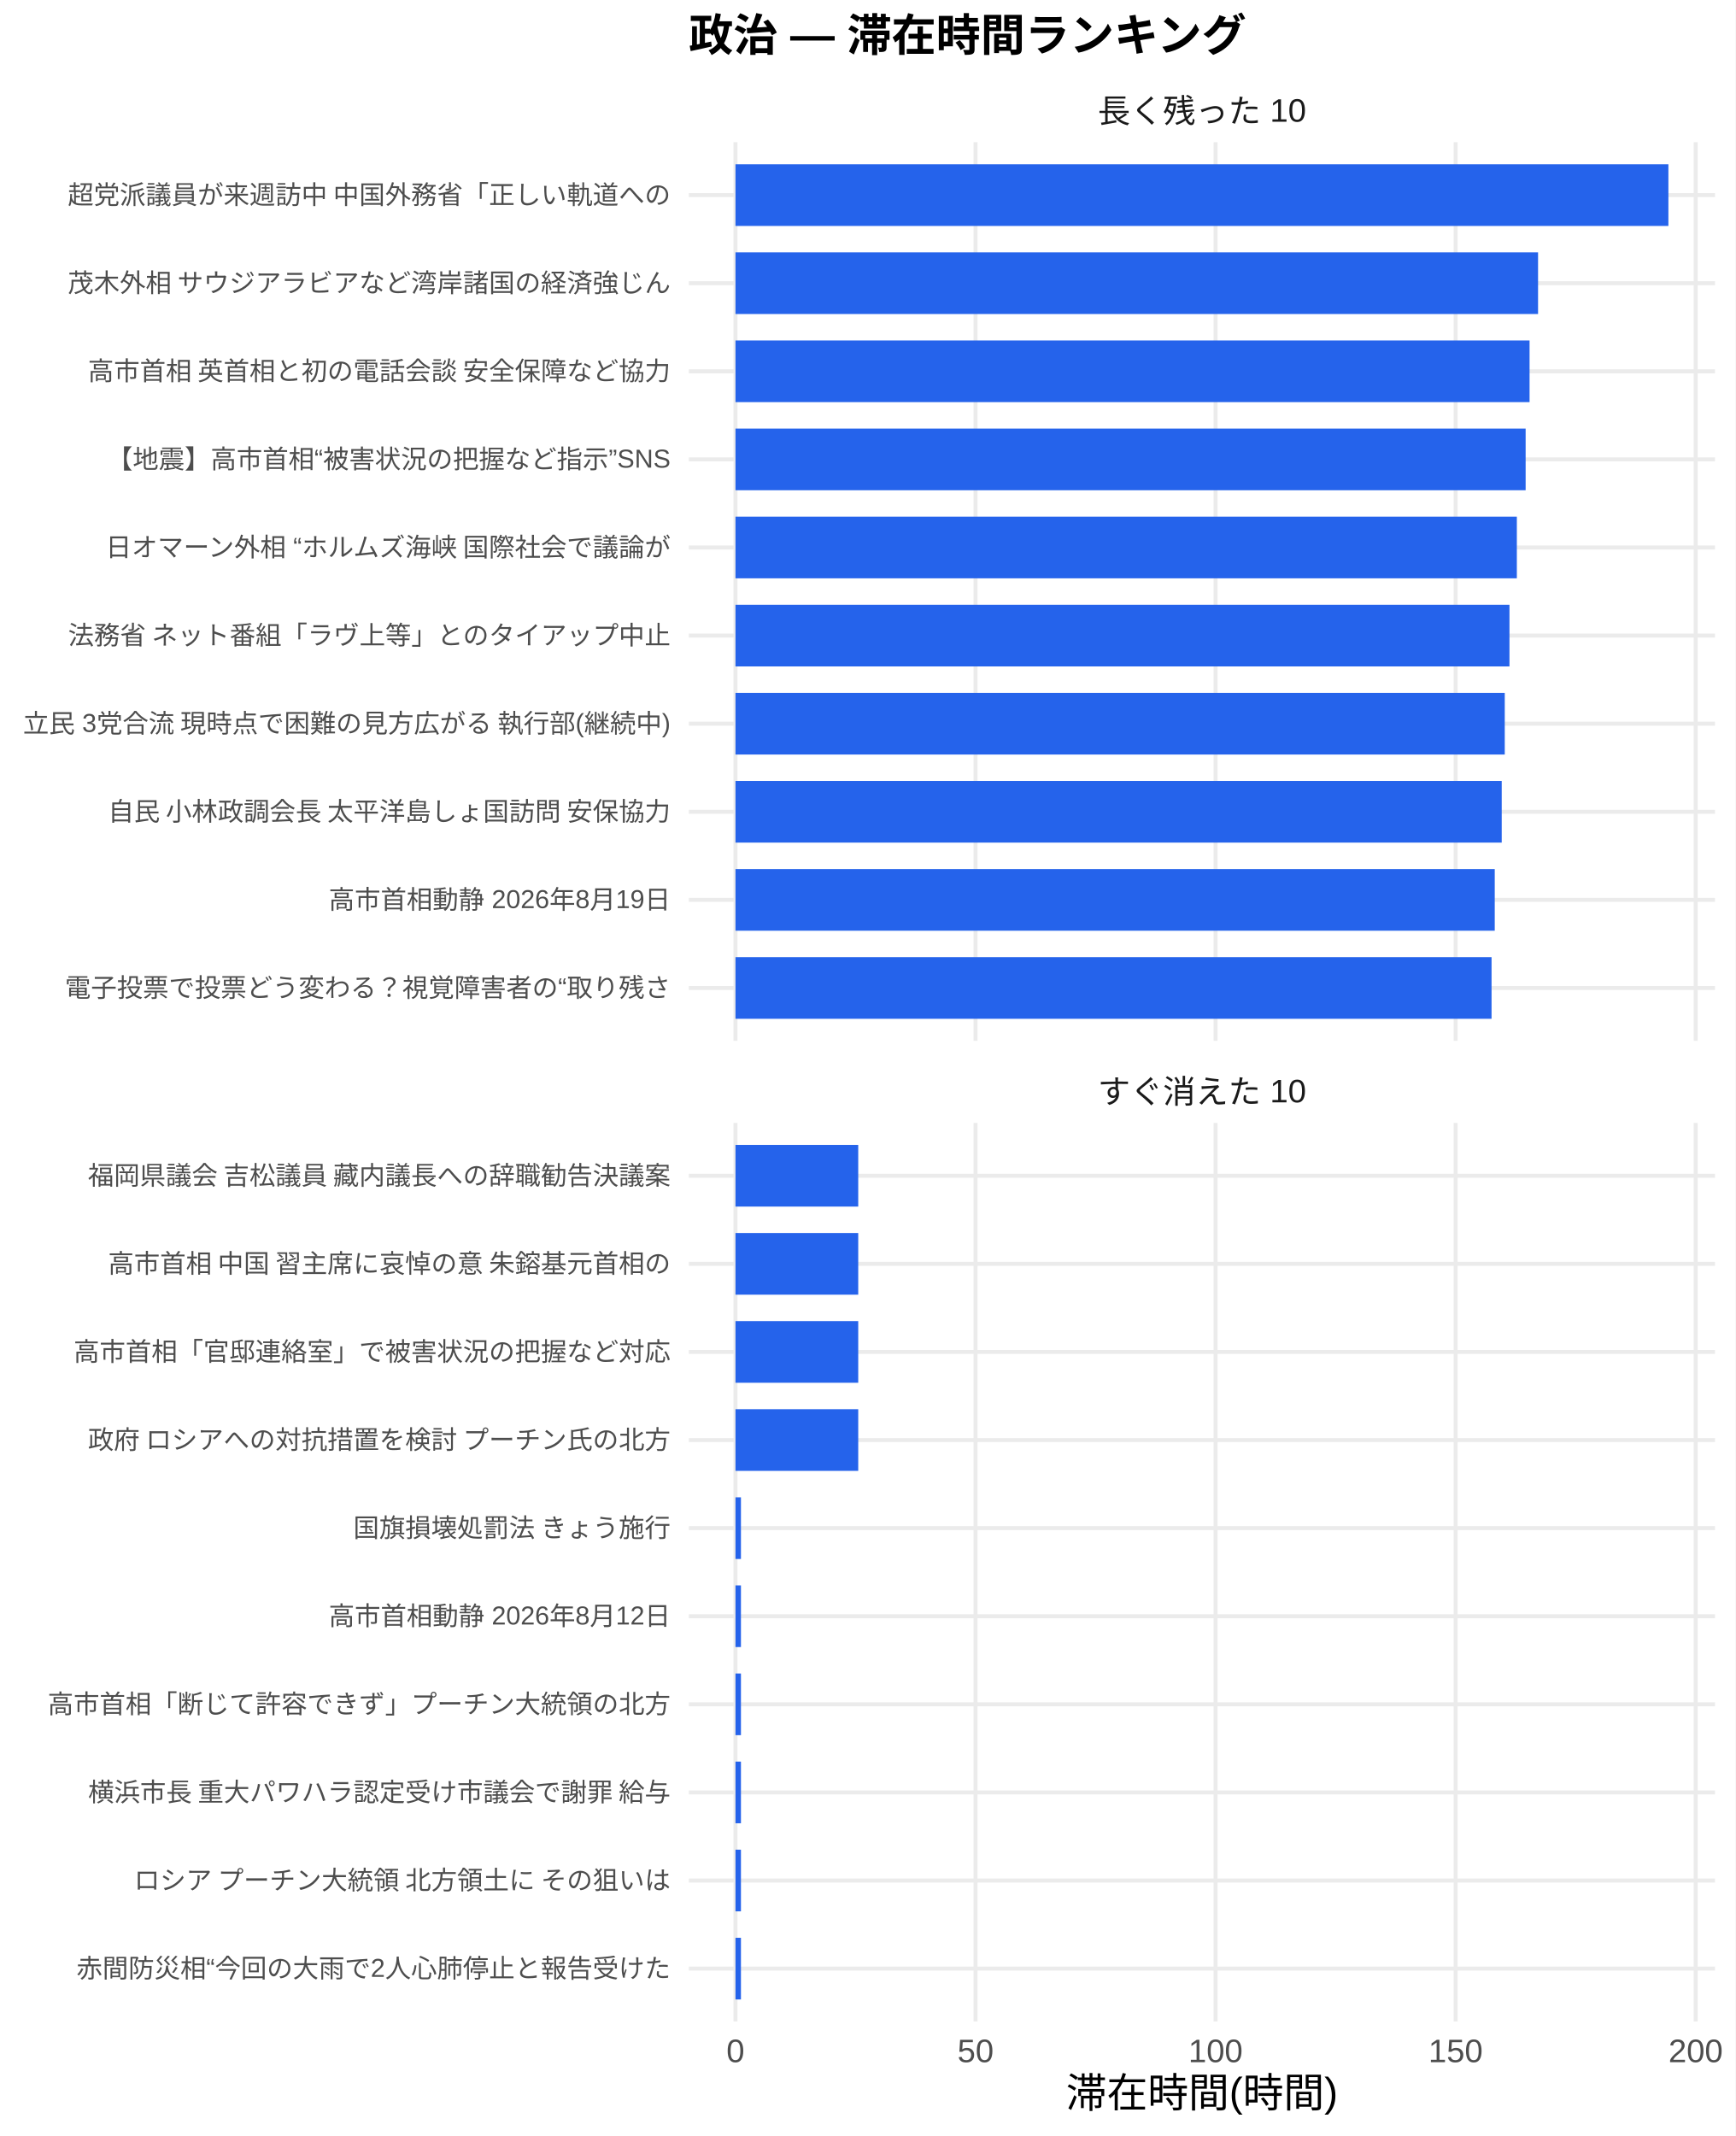
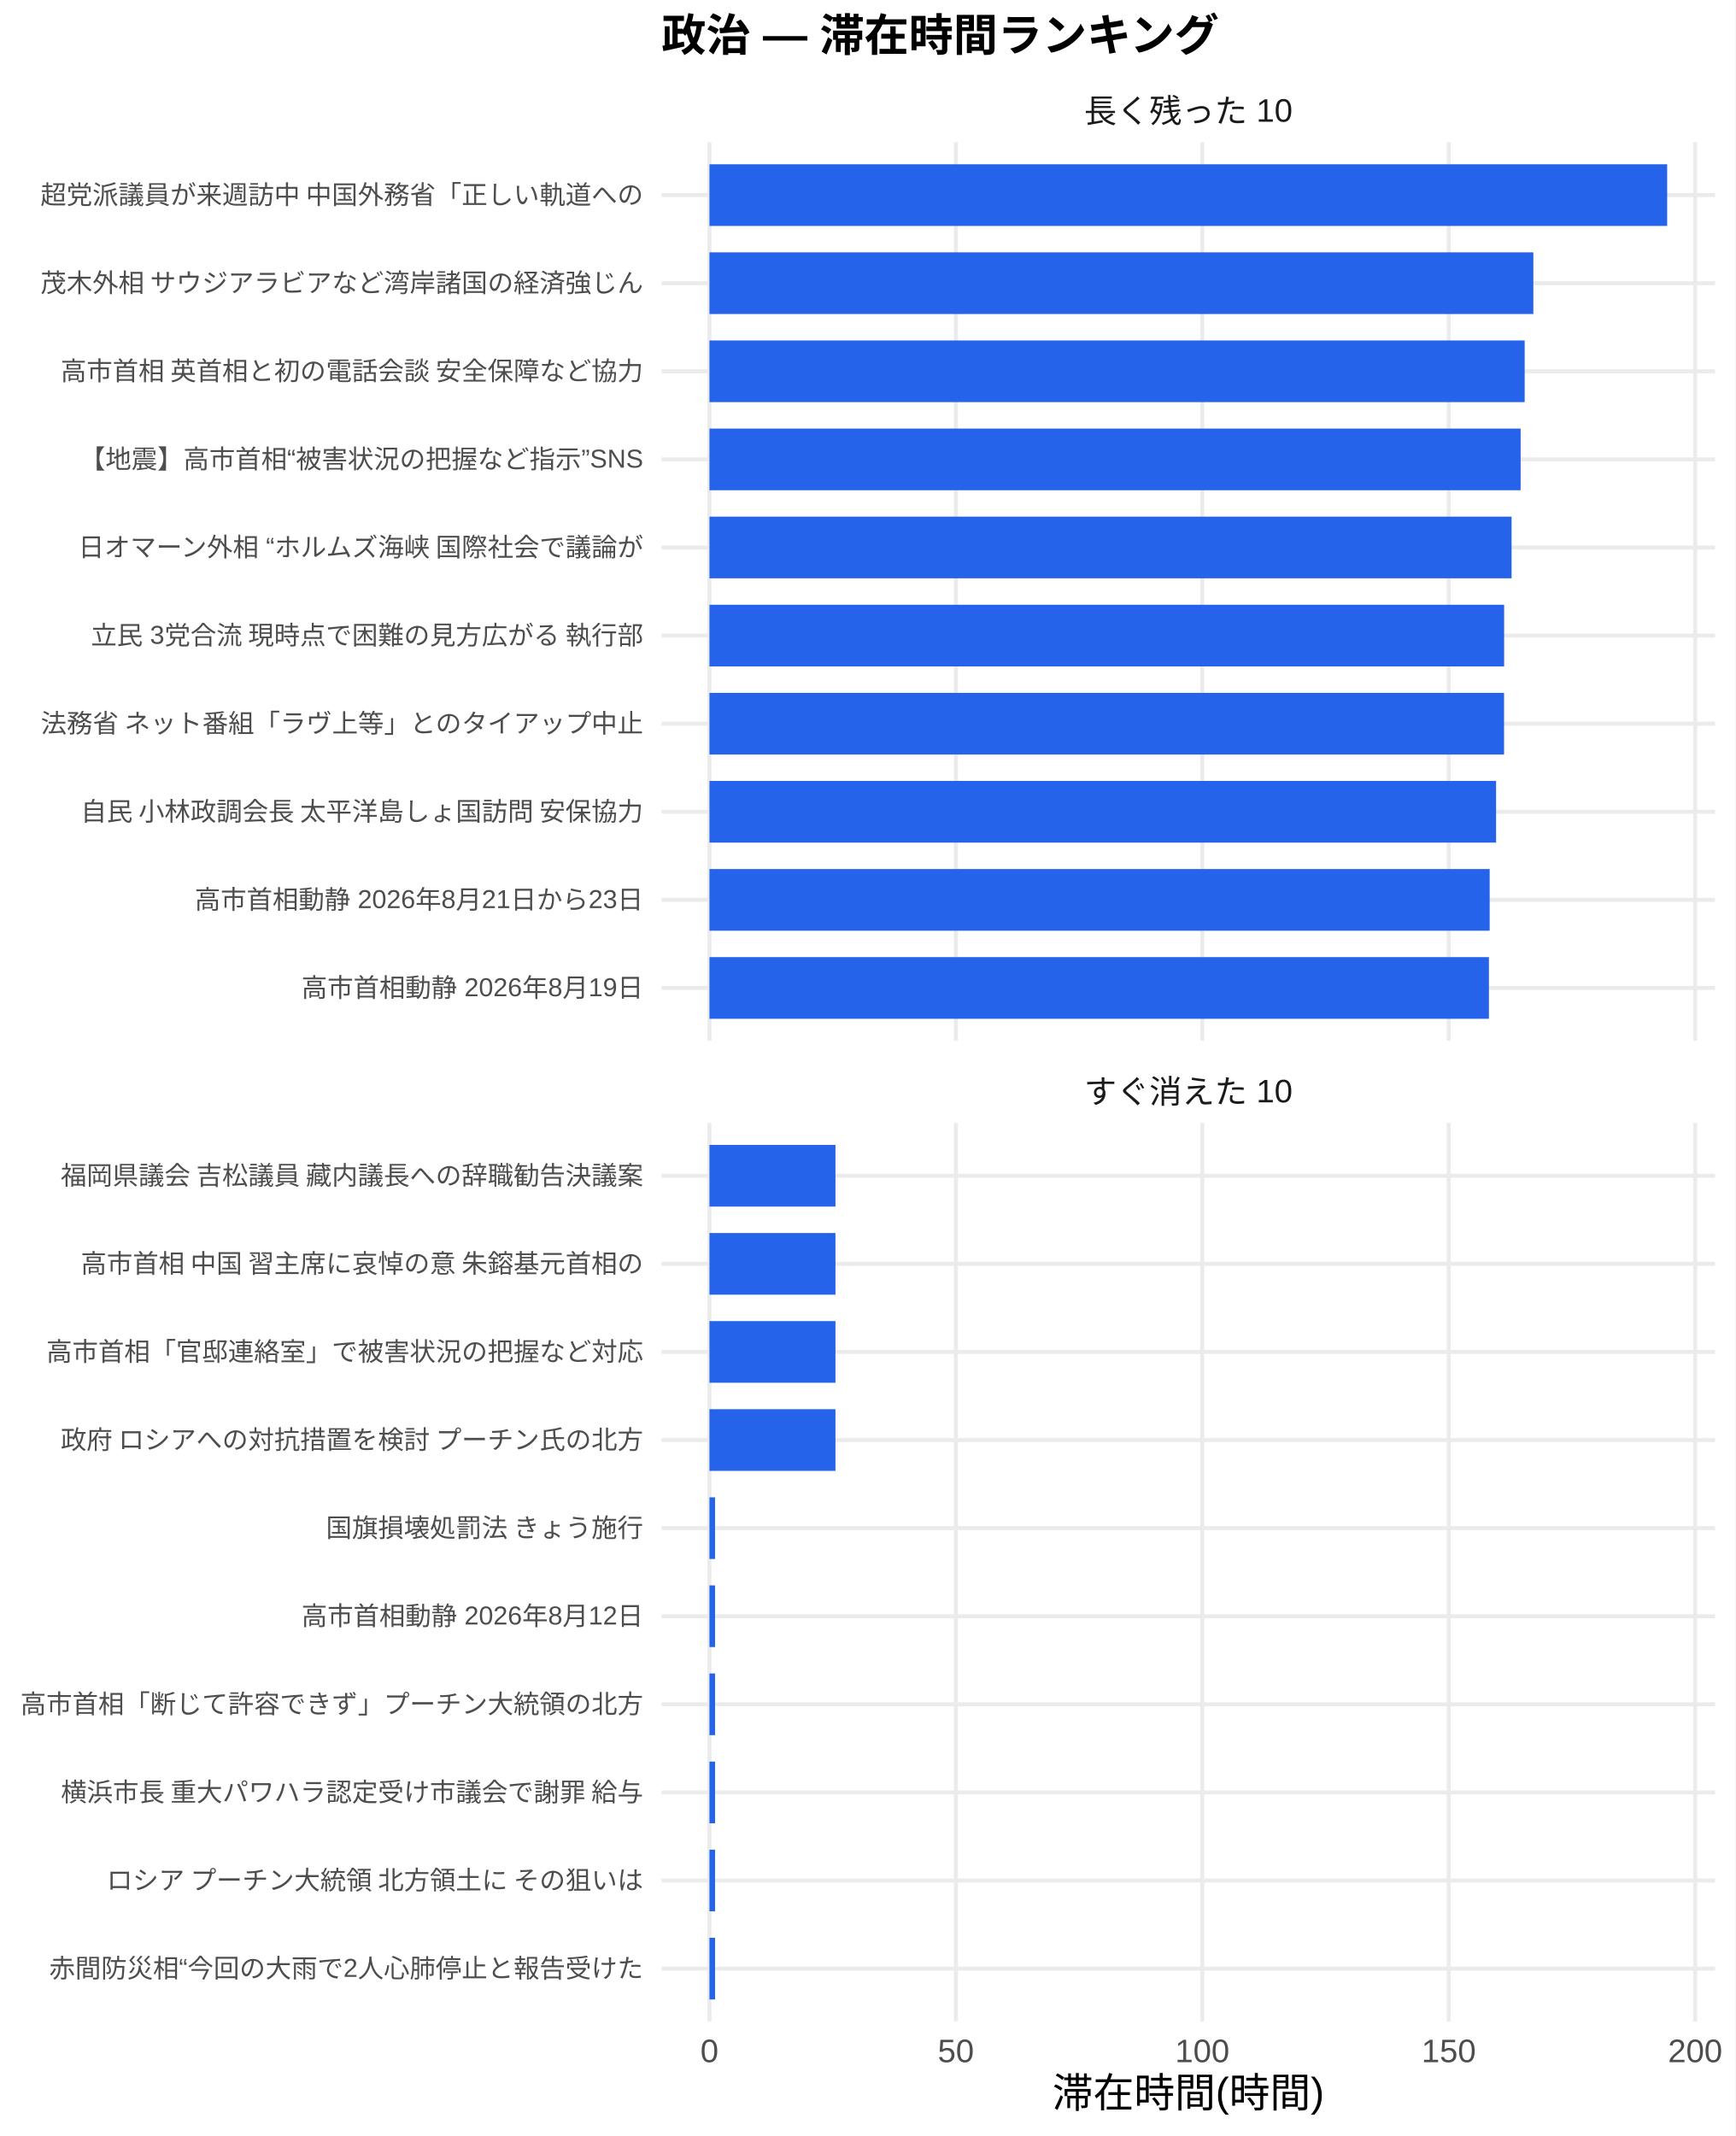
<svg xmlns="http://www.w3.org/2000/svg" width="468.00pt" height="576.00pt" viewBox="0 0 468.00 576.00">
  <g class="svglite">
    <defs>
      <style type="text/css">
    .svglite line, .svglite polyline, .svglite polygon, .svglite path, .svglite rect, .svglite circle {
      fill: none;
      stroke: #000000;
      stroke-linecap: round;
      stroke-linejoin: round;
      stroke-miterlimit: 10.00;
    }
    .svglite text {
      white-space: pre;
    }
    .svglite g.glyphgroup path {
      fill: inherit;
      stroke: none;
    }
  </style>
    </defs>
    <rect width="100%" height="100%" style="stroke: none; fill: #FFFFFF;" />
    <defs>
      <clipPath id="cpMC4wMHw0NjguMDB8MC4wMHw1NzYuMDA=">
        <rect x="0.00" y="0.00" width="468.00" height="576.00" />
      </clipPath>
    </defs>
    <g clip-path="url(#cpMC4wMHw0NjguMDB8MC4wMHw1NzYuMDA=)">
      <rect x="0.00" y="0.00" width="468.00" height="576.00" style="stroke-width: 1.07; stroke: none; fill: #FFFFFF;" />
    </g>
    <defs>
-       <clipPath id="cpMTg1Ljc3fDQ2Mi41MnwzOC4zNnwyODAuNjc=">
-         <rect x="185.77" y="38.36" width="276.75" height="242.31" />
+       <clipPath id="cpMTc4LjQxfDQ2Mi41MnwzOC4zNnwyODAuNjc=">
+         <rect x="178.41" y="38.36" width="284.11" height="242.31" />
      </clipPath>
    </defs>
-     <g clip-path="url(#cpMTg1Ljc3fDQ2Mi41MnwzOC4zNnwyODAuNjc=)">
-       <polyline points="185.77,266.42 462.52,266.42 " style="stroke-width: 1.07; stroke: #EBEBEB; stroke-linecap: butt;" />
-       <polyline points="185.77,242.66 462.52,242.66 " style="stroke-width: 1.07; stroke: #EBEBEB; stroke-linecap: butt;" />
-       <polyline points="185.77,218.91 462.52,218.91 " style="stroke-width: 1.07; stroke: #EBEBEB; stroke-linecap: butt;" />
-       <polyline points="185.77,195.15 462.52,195.15 " style="stroke-width: 1.07; stroke: #EBEBEB; stroke-linecap: butt;" />
-       <polyline points="185.77,171.39 462.52,171.39 " style="stroke-width: 1.07; stroke: #EBEBEB; stroke-linecap: butt;" />
-       <polyline points="185.77,147.64 462.52,147.64 " style="stroke-width: 1.07; stroke: #EBEBEB; stroke-linecap: butt;" />
-       <polyline points="185.77,123.88 462.52,123.88 " style="stroke-width: 1.07; stroke: #EBEBEB; stroke-linecap: butt;" />
-       <polyline points="185.77,100.13 462.52,100.13 " style="stroke-width: 1.07; stroke: #EBEBEB; stroke-linecap: butt;" />
-       <polyline points="185.77,76.37 462.52,76.37 " style="stroke-width: 1.07; stroke: #EBEBEB; stroke-linecap: butt;" />
-       <polyline points="185.77,52.61 462.52,52.61 " style="stroke-width: 1.07; stroke: #EBEBEB; stroke-linecap: butt;" />
-       <polyline points="198.35,280.67 198.35,38.36 " style="stroke-width: 1.07; stroke: #EBEBEB; stroke-linecap: butt;" />
-       <polyline points="263.09,280.67 263.09,38.36 " style="stroke-width: 1.07; stroke: #EBEBEB; stroke-linecap: butt;" />
-       <polyline points="327.82,280.67 327.82,38.36 " style="stroke-width: 1.07; stroke: #EBEBEB; stroke-linecap: butt;" />
-       <polyline points="392.56,280.67 392.56,38.36 " style="stroke-width: 1.07; stroke: #EBEBEB; stroke-linecap: butt;" />
-       <polyline points="457.30,280.67 457.30,38.36 " style="stroke-width: 1.07; stroke: #EBEBEB; stroke-linecap: butt;" />
-       <rect x="198.35" y="44.30" width="251.59" height="16.63" style="stroke-width: 1.07; stroke: none; stroke-linecap: butt; stroke-linejoin: miter; fill: #2563EB;" />
-       <rect x="198.35" y="68.05" width="216.44" height="16.63" style="stroke-width: 1.07; stroke: none; stroke-linecap: butt; stroke-linejoin: miter; fill: #2563EB;" />
-       <rect x="198.35" y="91.81" width="214.15" height="16.63" style="stroke-width: 1.07; stroke: none; stroke-linecap: butt; stroke-linejoin: miter; fill: #2563EB;" />
-       <rect x="198.35" y="115.57" width="213.09" height="16.63" style="stroke-width: 1.07; stroke: none; stroke-linecap: butt; stroke-linejoin: miter; fill: #2563EB;" />
-       <rect x="198.35" y="139.32" width="210.72" height="16.63" style="stroke-width: 1.07; stroke: none; stroke-linecap: butt; stroke-linejoin: miter; fill: #2563EB;" />
-       <rect x="198.35" y="163.08" width="208.73" height="16.63" style="stroke-width: 1.07; stroke: none; stroke-linecap: butt; stroke-linejoin: miter; fill: #2563EB;" />
-       <rect x="198.35" y="186.84" width="207.46" height="16.63" style="stroke-width: 1.07; stroke: none; stroke-linecap: butt; stroke-linejoin: miter; fill: #2563EB;" />
-       <rect x="198.35" y="210.59" width="206.64" height="16.63" style="stroke-width: 1.07; stroke: none; stroke-linecap: butt; stroke-linejoin: miter; fill: #2563EB;" />
-       <rect x="198.35" y="234.35" width="204.76" height="16.63" style="stroke-width: 1.07; stroke: none; stroke-linecap: butt; stroke-linejoin: miter; fill: #2563EB;" />
-       <rect x="198.35" y="258.10" width="203.90" height="16.63" style="stroke-width: 1.07; stroke: none; stroke-linecap: butt; stroke-linejoin: miter; fill: #2563EB;" />
+     <g clip-path="url(#cpMTc4LjQxfDQ2Mi41MnwzOC4zNnwyODAuNjc=)">
+       <polyline points="178.41,266.42 462.52,266.42 " style="stroke-width: 1.07; stroke: #EBEBEB; stroke-linecap: butt;" />
+       <polyline points="178.41,242.66 462.52,242.66 " style="stroke-width: 1.07; stroke: #EBEBEB; stroke-linecap: butt;" />
+       <polyline points="178.41,218.91 462.52,218.91 " style="stroke-width: 1.07; stroke: #EBEBEB; stroke-linecap: butt;" />
+       <polyline points="178.41,195.15 462.52,195.15 " style="stroke-width: 1.07; stroke: #EBEBEB; stroke-linecap: butt;" />
+       <polyline points="178.41,171.39 462.52,171.39 " style="stroke-width: 1.07; stroke: #EBEBEB; stroke-linecap: butt;" />
+       <polyline points="178.41,147.64 462.52,147.64 " style="stroke-width: 1.07; stroke: #EBEBEB; stroke-linecap: butt;" />
+       <polyline points="178.41,123.88 462.52,123.88 " style="stroke-width: 1.07; stroke: #EBEBEB; stroke-linecap: butt;" />
+       <polyline points="178.41,100.13 462.52,100.13 " style="stroke-width: 1.07; stroke: #EBEBEB; stroke-linecap: butt;" />
+       <polyline points="178.41,76.37 462.52,76.37 " style="stroke-width: 1.07; stroke: #EBEBEB; stroke-linecap: butt;" />
+       <polyline points="178.41,52.61 462.52,52.61 " style="stroke-width: 1.07; stroke: #EBEBEB; stroke-linecap: butt;" />
+       <polyline points="191.33,280.67 191.33,38.36 " style="stroke-width: 1.07; stroke: #EBEBEB; stroke-linecap: butt;" />
+       <polyline points="257.78,280.67 257.78,38.36 " style="stroke-width: 1.07; stroke: #EBEBEB; stroke-linecap: butt;" />
+       <polyline points="324.24,280.67 324.24,38.36 " style="stroke-width: 1.07; stroke: #EBEBEB; stroke-linecap: butt;" />
+       <polyline points="390.70,280.67 390.70,38.36 " style="stroke-width: 1.07; stroke: #EBEBEB; stroke-linecap: butt;" />
+       <polyline points="457.16,280.67 457.16,38.36 " style="stroke-width: 1.07; stroke: #EBEBEB; stroke-linecap: butt;" />
+       <rect x="191.33" y="44.30" width="258.28" height="16.63" style="stroke-width: 1.07; stroke: none; stroke-linecap: butt; stroke-linejoin: miter; fill: #2563EB;" />
+       <rect x="191.33" y="68.05" width="222.19" height="16.63" style="stroke-width: 1.07; stroke: none; stroke-linecap: butt; stroke-linejoin: miter; fill: #2563EB;" />
+       <rect x="191.33" y="91.81" width="219.85" height="16.63" style="stroke-width: 1.07; stroke: none; stroke-linecap: butt; stroke-linejoin: miter; fill: #2563EB;" />
+       <rect x="191.33" y="115.57" width="218.76" height="16.63" style="stroke-width: 1.07; stroke: none; stroke-linecap: butt; stroke-linejoin: miter; fill: #2563EB;" />
+       <rect x="191.33" y="139.32" width="216.32" height="16.63" style="stroke-width: 1.07; stroke: none; stroke-linecap: butt; stroke-linejoin: miter; fill: #2563EB;" />
+       <rect x="191.33" y="163.08" width="214.31" height="16.63" style="stroke-width: 1.07; stroke: none; stroke-linecap: butt; stroke-linejoin: miter; fill: #2563EB;" />
+       <rect x="191.33" y="186.84" width="214.29" height="16.63" style="stroke-width: 1.07; stroke: none; stroke-linecap: butt; stroke-linejoin: miter; fill: #2563EB;" />
+       <rect x="191.33" y="210.59" width="212.14" height="16.63" style="stroke-width: 1.07; stroke: none; stroke-linecap: butt; stroke-linejoin: miter; fill: #2563EB;" />
+       <rect x="191.33" y="234.35" width="210.41" height="16.63" style="stroke-width: 1.07; stroke: none; stroke-linecap: butt; stroke-linejoin: miter; fill: #2563EB;" />
+       <rect x="191.33" y="258.10" width="210.21" height="16.63" style="stroke-width: 1.07; stroke: none; stroke-linecap: butt; stroke-linejoin: miter; fill: #2563EB;" />
    </g>
    <g clip-path="url(#cpMC4wMHw0NjguMDB8MC4wMHw1NzYuMDA=)">
</g>
    <defs>
-       <clipPath id="cpMTg1Ljc3fDQ2Mi41MnwzMDIuODB8NTQ1LjEy">
-         <rect x="185.77" y="302.80" width="276.75" height="242.31" />
+       <clipPath id="cpMTc4LjQxfDQ2Mi41MnwzMDIuODB8NTQ1LjEy">
+         <rect x="178.41" y="302.80" width="284.11" height="242.31" />
      </clipPath>
    </defs>
-     <g clip-path="url(#cpMTg1Ljc3fDQ2Mi41MnwzMDIuODB8NTQ1LjEy)">
-       <polyline points="185.77,530.86 462.52,530.86 " style="stroke-width: 1.07; stroke: #EBEBEB; stroke-linecap: butt;" />
-       <polyline points="185.77,507.11 462.52,507.11 " style="stroke-width: 1.07; stroke: #EBEBEB; stroke-linecap: butt;" />
-       <polyline points="185.77,483.35 462.52,483.35 " style="stroke-width: 1.07; stroke: #EBEBEB; stroke-linecap: butt;" />
-       <polyline points="185.77,459.59 462.52,459.59 " style="stroke-width: 1.07; stroke: #EBEBEB; stroke-linecap: butt;" />
-       <polyline points="185.77,435.84 462.52,435.84 " style="stroke-width: 1.07; stroke: #EBEBEB; stroke-linecap: butt;" />
-       <polyline points="185.77,412.08 462.52,412.08 " style="stroke-width: 1.07; stroke: #EBEBEB; stroke-linecap: butt;" />
-       <polyline points="185.77,388.33 462.52,388.33 " style="stroke-width: 1.07; stroke: #EBEBEB; stroke-linecap: butt;" />
-       <polyline points="185.77,364.57 462.52,364.57 " style="stroke-width: 1.07; stroke: #EBEBEB; stroke-linecap: butt;" />
-       <polyline points="185.77,340.81 462.52,340.81 " style="stroke-width: 1.07; stroke: #EBEBEB; stroke-linecap: butt;" />
-       <polyline points="185.77,317.06 462.52,317.06 " style="stroke-width: 1.07; stroke: #EBEBEB; stroke-linecap: butt;" />
-       <polyline points="198.35,545.12 198.35,302.80 " style="stroke-width: 1.07; stroke: #EBEBEB; stroke-linecap: butt;" />
-       <polyline points="263.09,545.12 263.09,302.80 " style="stroke-width: 1.07; stroke: #EBEBEB; stroke-linecap: butt;" />
-       <polyline points="327.82,545.12 327.82,302.80 " style="stroke-width: 1.07; stroke: #EBEBEB; stroke-linecap: butt;" />
-       <polyline points="392.56,545.12 392.56,302.80 " style="stroke-width: 1.07; stroke: #EBEBEB; stroke-linecap: butt;" />
-       <polyline points="457.30,545.12 457.30,302.80 " style="stroke-width: 1.07; stroke: #EBEBEB; stroke-linecap: butt;" />
-       <rect x="198.35" y="308.74" width="33.10" height="16.63" style="stroke-width: 1.07; stroke: none; stroke-linecap: butt; stroke-linejoin: miter; fill: #2563EB;" />
-       <rect x="198.35" y="332.50" width="33.10" height="16.63" style="stroke-width: 1.07; stroke: none; stroke-linecap: butt; stroke-linejoin: miter; fill: #2563EB;" />
-       <rect x="198.35" y="356.25" width="33.10" height="16.63" style="stroke-width: 1.07; stroke: none; stroke-linecap: butt; stroke-linejoin: miter; fill: #2563EB;" />
-       <rect x="198.35" y="380.01" width="33.10" height="16.63" style="stroke-width: 1.07; stroke: none; stroke-linecap: butt; stroke-linejoin: miter; fill: #2563EB;" />
-       <rect x="198.35" y="403.77" width="1.47" height="16.63" style="stroke-width: 1.07; stroke: none; stroke-linecap: butt; stroke-linejoin: miter; fill: #2563EB;" />
-       <rect x="198.35" y="427.52" width="1.47" height="16.63" style="stroke-width: 1.07; stroke: none; stroke-linecap: butt; stroke-linejoin: miter; fill: #2563EB;" />
-       <rect x="198.35" y="451.28" width="1.47" height="16.63" style="stroke-width: 1.07; stroke: none; stroke-linecap: butt; stroke-linejoin: miter; fill: #2563EB;" />
-       <rect x="198.35" y="475.04" width="1.47" height="16.63" style="stroke-width: 1.07; stroke: none; stroke-linecap: butt; stroke-linejoin: miter; fill: #2563EB;" />
-       <rect x="198.35" y="498.79" width="1.47" height="16.63" style="stroke-width: 1.07; stroke: none; stroke-linecap: butt; stroke-linejoin: miter; fill: #2563EB;" />
-       <rect x="198.35" y="522.55" width="1.47" height="16.63" style="stroke-width: 1.07; stroke: none; stroke-linecap: butt; stroke-linejoin: miter; fill: #2563EB;" />
+     <g clip-path="url(#cpMTc4LjQxfDQ2Mi41MnwzMDIuODB8NTQ1LjEy)">
+       <polyline points="178.41,530.86 462.52,530.86 " style="stroke-width: 1.07; stroke: #EBEBEB; stroke-linecap: butt;" />
+       <polyline points="178.41,507.11 462.52,507.11 " style="stroke-width: 1.07; stroke: #EBEBEB; stroke-linecap: butt;" />
+       <polyline points="178.41,483.35 462.52,483.35 " style="stroke-width: 1.07; stroke: #EBEBEB; stroke-linecap: butt;" />
+       <polyline points="178.41,459.59 462.52,459.59 " style="stroke-width: 1.07; stroke: #EBEBEB; stroke-linecap: butt;" />
+       <polyline points="178.41,435.84 462.52,435.84 " style="stroke-width: 1.07; stroke: #EBEBEB; stroke-linecap: butt;" />
+       <polyline points="178.41,412.08 462.52,412.08 " style="stroke-width: 1.07; stroke: #EBEBEB; stroke-linecap: butt;" />
+       <polyline points="178.41,388.33 462.52,388.33 " style="stroke-width: 1.07; stroke: #EBEBEB; stroke-linecap: butt;" />
+       <polyline points="178.41,364.57 462.52,364.57 " style="stroke-width: 1.07; stroke: #EBEBEB; stroke-linecap: butt;" />
+       <polyline points="178.41,340.81 462.52,340.81 " style="stroke-width: 1.07; stroke: #EBEBEB; stroke-linecap: butt;" />
+       <polyline points="178.41,317.06 462.52,317.06 " style="stroke-width: 1.07; stroke: #EBEBEB; stroke-linecap: butt;" />
+       <polyline points="191.33,545.12 191.33,302.80 " style="stroke-width: 1.07; stroke: #EBEBEB; stroke-linecap: butt;" />
+       <polyline points="257.78,545.12 257.78,302.80 " style="stroke-width: 1.07; stroke: #EBEBEB; stroke-linecap: butt;" />
+       <polyline points="324.24,545.12 324.24,302.80 " style="stroke-width: 1.07; stroke: #EBEBEB; stroke-linecap: butt;" />
+       <polyline points="390.70,545.12 390.70,302.80 " style="stroke-width: 1.07; stroke: #EBEBEB; stroke-linecap: butt;" />
+       <polyline points="457.16,545.12 457.16,302.80 " style="stroke-width: 1.07; stroke: #EBEBEB; stroke-linecap: butt;" />
+       <rect x="191.33" y="308.74" width="33.98" height="16.63" style="stroke-width: 1.07; stroke: none; stroke-linecap: butt; stroke-linejoin: miter; fill: #2563EB;" />
+       <rect x="191.33" y="332.50" width="33.98" height="16.63" style="stroke-width: 1.07; stroke: none; stroke-linecap: butt; stroke-linejoin: miter; fill: #2563EB;" />
+       <rect x="191.33" y="356.25" width="33.98" height="16.63" style="stroke-width: 1.07; stroke: none; stroke-linecap: butt; stroke-linejoin: miter; fill: #2563EB;" />
+       <rect x="191.33" y="380.01" width="33.98" height="16.63" style="stroke-width: 1.07; stroke: none; stroke-linecap: butt; stroke-linejoin: miter; fill: #2563EB;" />
+       <rect x="191.33" y="403.77" width="1.51" height="16.63" style="stroke-width: 1.07; stroke: none; stroke-linecap: butt; stroke-linejoin: miter; fill: #2563EB;" />
+       <rect x="191.33" y="427.52" width="1.51" height="16.63" style="stroke-width: 1.07; stroke: none; stroke-linecap: butt; stroke-linejoin: miter; fill: #2563EB;" />
+       <rect x="191.33" y="451.28" width="1.51" height="16.63" style="stroke-width: 1.07; stroke: none; stroke-linecap: butt; stroke-linejoin: miter; fill: #2563EB;" />
+       <rect x="191.33" y="475.04" width="1.51" height="16.63" style="stroke-width: 1.07; stroke: none; stroke-linecap: butt; stroke-linejoin: miter; fill: #2563EB;" />
+       <rect x="191.33" y="498.79" width="1.51" height="16.63" style="stroke-width: 1.07; stroke: none; stroke-linecap: butt; stroke-linejoin: miter; fill: #2563EB;" />
+       <rect x="191.33" y="522.55" width="1.51" height="16.63" style="stroke-width: 1.07; stroke: none; stroke-linecap: butt; stroke-linejoin: miter; fill: #2563EB;" />
    </g>
    <g clip-path="url(#cpMC4wMHw0NjguMDB8MC4wMHw1NzYuMDA=)">
</g>
    <defs>
-       <clipPath id="cpMTg1Ljc3fDQ2Mi41MnwyODYuMTV8MzAyLjgw">
-         <rect x="185.77" y="286.15" width="276.75" height="16.65" />
+       <clipPath id="cpMTc4LjQxfDQ2Mi41MnwyODYuMTV8MzAyLjgw">
+         <rect x="178.41" y="286.15" width="284.11" height="16.65" />
      </clipPath>
    </defs>
-     <g clip-path="url(#cpMTg1Ljc3fDQ2Mi41MnwyODYuMTV8MzAyLjgw)">
-       <text x="324.15" y="297.50" text-anchor="middle" style="font-size: 8.80px;fill: #1A1A1A; font-family: &quot;Liberation Sans&quot;;" textLength="56.20px" lengthAdjust="spacingAndGlyphs">すぐ消えた 10</text>
+     <g clip-path="url(#cpMTc4LjQxfDQ2Mi41MnwyODYuMTV8MzAyLjgw)">
+       <text x="320.47" y="297.50" text-anchor="middle" style="font-size: 8.80px;fill: #1A1A1A; font-family: &quot;Liberation Sans&quot;;" textLength="56.20px" lengthAdjust="spacingAndGlyphs">すぐ消えた 10</text>
    </g>
    <g clip-path="url(#cpMC4wMHw0NjguMDB8MC4wMHw1NzYuMDA=)">
</g>
    <defs>
-       <clipPath id="cpMTg1Ljc3fDQ2Mi41MnwyMS43MXwzOC4zNg==">
-         <rect x="185.77" y="21.71" width="276.75" height="16.65" />
+       <clipPath id="cpMTc4LjQxfDQ2Mi41MnwyMS43MXwzOC4zNg==">
+         <rect x="178.41" y="21.71" width="284.11" height="16.65" />
      </clipPath>
    </defs>
-     <g clip-path="url(#cpMTg1Ljc3fDQ2Mi41MnwyMS43MXwzOC4zNg==)">
-       <text x="324.15" y="33.06" text-anchor="middle" style="font-size: 8.80px;fill: #1A1A1A; font-family: &quot;Liberation Sans&quot;;" textLength="56.20px" lengthAdjust="spacingAndGlyphs">長く残った 10</text>
+     <g clip-path="url(#cpMTc4LjQxfDQ2Mi41MnwyMS43MXwzOC4zNg==)">
+       <text x="320.47" y="33.06" text-anchor="middle" style="font-size: 8.80px;fill: #1A1A1A; font-family: &quot;Liberation Sans&quot;;" textLength="56.20px" lengthAdjust="spacingAndGlyphs">長く残った 10</text>
    </g>
    <g clip-path="url(#cpMC4wMHw0NjguMDB8MC4wMHw1NzYuMDA=)">
-       <text x="198.35" y="556.10" text-anchor="middle" style="font-size: 8.80px;fill: #4D4D4D; font-family: &quot;Liberation Sans&quot;;" textLength="4.89px" lengthAdjust="spacingAndGlyphs">0</text>
-       <text x="263.09" y="556.10" text-anchor="middle" style="font-size: 8.80px;fill: #4D4D4D; font-family: &quot;Liberation Sans&quot;;" textLength="9.78px" lengthAdjust="spacingAndGlyphs">50</text>
-       <text x="327.82" y="556.10" text-anchor="middle" style="font-size: 8.80px;fill: #4D4D4D; font-family: &quot;Liberation Sans&quot;;" textLength="14.67px" lengthAdjust="spacingAndGlyphs">100</text>
-       <text x="392.56" y="556.10" text-anchor="middle" style="font-size: 8.80px;fill: #4D4D4D; font-family: &quot;Liberation Sans&quot;;" textLength="14.67px" lengthAdjust="spacingAndGlyphs">150</text>
-       <text x="457.30" y="556.10" text-anchor="middle" style="font-size: 8.80px;fill: #4D4D4D; font-family: &quot;Liberation Sans&quot;;" textLength="14.67px" lengthAdjust="spacingAndGlyphs">200</text>
-       <text x="180.84" y="268.83" text-anchor="end" style="font-size: 7.00px;fill: #4D4D4D; font-family: &quot;Liberation Sans&quot;;" textLength="163.33px" lengthAdjust="spacingAndGlyphs">電子投票で投票どう変わる？視覚障害者の“取り残さ</text>
-       <text x="180.84" y="245.07" text-anchor="end" style="font-size: 7.00px;fill: #4D4D4D; font-family: &quot;Liberation Sans&quot;;" textLength="92.17px" lengthAdjust="spacingAndGlyphs">高市首相動静 2026年8月19日</text>
-       <text x="180.84" y="221.31" text-anchor="end" style="font-size: 7.00px;fill: #4D4D4D; font-family: &quot;Liberation Sans&quot;;" textLength="152.81px" lengthAdjust="spacingAndGlyphs">自民 小林政調会長 太平洋島しょ国訪問 安保協力</text>
-       <text x="180.84" y="197.56" text-anchor="end" style="font-size: 7.00px;fill: #4D4D4D; font-family: &quot;Liberation Sans&quot;;" textLength="175.36px" lengthAdjust="spacingAndGlyphs">立民 3党合流 現時点で困難の見方広がる 執行部(継続中)</text>
-       <text x="180.84" y="173.80" text-anchor="end" style="font-size: 7.00px;fill: #4D4D4D; font-family: &quot;Liberation Sans&quot;;" textLength="162.94px" lengthAdjust="spacingAndGlyphs">法務省 ネット番組「ラヴ上等」とのタイアップ中止</text>
-       <text x="180.84" y="150.05" text-anchor="end" style="font-size: 7.00px;fill: #4D4D4D; font-family: &quot;Liberation Sans&quot;;" textLength="153.20px" lengthAdjust="spacingAndGlyphs">日オマーン外相 “ホルムズ海峡 国際社会で議論が</text>
-       <text x="180.84" y="126.29" text-anchor="end" style="font-size: 7.00px;fill: #4D4D4D; font-family: &quot;Liberation Sans&quot;;" textLength="152.06px" lengthAdjust="spacingAndGlyphs">【地震】高市首相“被害状況の把握など指示”SNS</text>
-       <text x="180.84" y="102.53" text-anchor="end" style="font-size: 7.00px;fill: #4D4D4D; font-family: &quot;Liberation Sans&quot;;" textLength="157.88px" lengthAdjust="spacingAndGlyphs">高市首相 英首相と初の電話会談 安全保障など協力</text>
-       <text x="180.84" y="78.78" text-anchor="end" style="font-size: 7.00px;fill: #4D4D4D; font-family: &quot;Liberation Sans&quot;;" textLength="162.94px" lengthAdjust="spacingAndGlyphs">茂木外相 サウジアラビアなど湾岸諸国の経済強じん</text>
-       <text x="180.84" y="55.02" text-anchor="end" style="font-size: 7.00px;fill: #4D4D4D; font-family: &quot;Liberation Sans&quot;;" textLength="162.94px" lengthAdjust="spacingAndGlyphs">超党派議員が来週訪中 中国外務省「正しい軌道への</text>
-       <text x="180.84" y="533.27" text-anchor="end" style="font-size: 7.00px;fill: #4D4D4D; font-family: &quot;Liberation Sans&quot;;" textLength="160.22px" lengthAdjust="spacingAndGlyphs">赤間防災相“今回の大雨で2人心肺停止と報告受けた</text>
-       <text x="180.84" y="509.51" text-anchor="end" style="font-size: 7.00px;fill: #4D4D4D; font-family: &quot;Liberation Sans&quot;;" textLength="147.75px" lengthAdjust="spacingAndGlyphs">ロシア プーチン大統領 北方領土に その狙いは </text>
-       <text x="180.84" y="485.76" text-anchor="end" style="font-size: 7.00px;fill: #4D4D4D; font-family: &quot;Liberation Sans&quot;;" textLength="157.88px" lengthAdjust="spacingAndGlyphs">横浜市長 重大パワハラ認定受け市議会で謝罪 給与</text>
-       <text x="180.84" y="462.00" text-anchor="end" style="font-size: 7.00px;fill: #4D4D4D; font-family: &quot;Liberation Sans&quot;;" textLength="168.00px" lengthAdjust="spacingAndGlyphs">高市首相「断じて許容できず」プーチン大統領の北方</text>
-       <text x="180.84" y="438.25" text-anchor="end" style="font-size: 7.00px;fill: #4D4D4D; font-family: &quot;Liberation Sans&quot;;" textLength="92.17px" lengthAdjust="spacingAndGlyphs">高市首相動静 2026年8月12日</text>
-       <text x="180.84" y="414.49" text-anchor="end" style="font-size: 7.00px;fill: #4D4D4D; font-family: &quot;Liberation Sans&quot;;" textLength="85.94px" lengthAdjust="spacingAndGlyphs">国旗損壊処罰法 きょう施行</text>
-       <text x="180.84" y="390.73" text-anchor="end" style="font-size: 7.00px;fill: #4D4D4D; font-family: &quot;Liberation Sans&quot;;" textLength="157.88px" lengthAdjust="spacingAndGlyphs">政府 ロシアへの対抗措置を検討 プーチン氏の北方</text>
-       <text x="180.84" y="366.98" text-anchor="end" style="font-size: 7.00px;fill: #4D4D4D; font-family: &quot;Liberation Sans&quot;;" textLength="162.94px" lengthAdjust="spacingAndGlyphs">高市首相「官邸連絡室」で被害状況の把握など対応 </text>
-       <text x="180.84" y="343.22" text-anchor="end" style="font-size: 7.00px;fill: #4D4D4D; font-family: &quot;Liberation Sans&quot;;" textLength="152.81px" lengthAdjust="spacingAndGlyphs">高市首相 中国 習主席に哀悼の意 朱鎔基元首相の</text>
-       <text x="180.84" y="319.47" text-anchor="end" style="font-size: 7.00px;fill: #4D4D4D; font-family: &quot;Liberation Sans&quot;;" textLength="157.88px" lengthAdjust="spacingAndGlyphs">福岡県議会 吉松議員 藏内議長への辞職勧告決議案</text>
-       <text x="324.15" y="568.24" text-anchor="middle" style="font-size: 11.00px; font-family: &quot;Liberation Sans&quot;;" textLength="73.31px" lengthAdjust="spacingAndGlyphs">滞在時間(時間)</text>
-       <text x="185.77" y="13.74" style="font-size: 12.00px; font-weight: bold; font-family: &quot;Liberation Sans&quot;;" textLength="150.66px" lengthAdjust="spacingAndGlyphs">政治 — 滞在時間ランキング</text>
+       <text x="191.33" y="556.10" text-anchor="middle" style="font-size: 8.80px;fill: #4D4D4D; font-family: &quot;Liberation Sans&quot;;" textLength="4.89px" lengthAdjust="spacingAndGlyphs">0</text>
+       <text x="257.78" y="556.10" text-anchor="middle" style="font-size: 8.80px;fill: #4D4D4D; font-family: &quot;Liberation Sans&quot;;" textLength="9.78px" lengthAdjust="spacingAndGlyphs">50</text>
+       <text x="324.24" y="556.10" text-anchor="middle" style="font-size: 8.80px;fill: #4D4D4D; font-family: &quot;Liberation Sans&quot;;" textLength="14.67px" lengthAdjust="spacingAndGlyphs">100</text>
+       <text x="390.70" y="556.10" text-anchor="middle" style="font-size: 8.80px;fill: #4D4D4D; font-family: &quot;Liberation Sans&quot;;" textLength="14.67px" lengthAdjust="spacingAndGlyphs">150</text>
+       <text x="457.16" y="556.10" text-anchor="middle" style="font-size: 8.80px;fill: #4D4D4D; font-family: &quot;Liberation Sans&quot;;" textLength="14.67px" lengthAdjust="spacingAndGlyphs">200</text>
+       <text x="173.48" y="268.83" text-anchor="end" style="font-size: 7.00px;fill: #4D4D4D; font-family: &quot;Liberation Sans&quot;;" textLength="92.17px" lengthAdjust="spacingAndGlyphs">高市首相動静 2026年8月19日</text>
+       <text x="173.48" y="245.07" text-anchor="end" style="font-size: 7.00px;fill: #4D4D4D; font-family: &quot;Liberation Sans&quot;;" textLength="120.95px" lengthAdjust="spacingAndGlyphs">高市首相動静 2026年8月21日から23日</text>
+       <text x="173.48" y="221.31" text-anchor="end" style="font-size: 7.00px;fill: #4D4D4D; font-family: &quot;Liberation Sans&quot;;" textLength="152.81px" lengthAdjust="spacingAndGlyphs">自民 小林政調会長 太平洋島しょ国訪問 安保協力</text>
+       <text x="173.48" y="197.56" text-anchor="end" style="font-size: 7.00px;fill: #4D4D4D; font-family: &quot;Liberation Sans&quot;;" textLength="162.94px" lengthAdjust="spacingAndGlyphs">法務省 ネット番組「ラヴ上等」とのタイアップ中止</text>
+       <text x="173.48" y="173.80" text-anchor="end" style="font-size: 7.00px;fill: #4D4D4D; font-family: &quot;Liberation Sans&quot;;" textLength="149.70px" lengthAdjust="spacingAndGlyphs">立民 3党合流 現時点で困難の見方広がる 執行部</text>
+       <text x="173.48" y="150.05" text-anchor="end" style="font-size: 7.00px;fill: #4D4D4D; font-family: &quot;Liberation Sans&quot;;" textLength="153.20px" lengthAdjust="spacingAndGlyphs">日オマーン外相 “ホルムズ海峡 国際社会で議論が</text>
+       <text x="173.48" y="126.29" text-anchor="end" style="font-size: 7.00px;fill: #4D4D4D; font-family: &quot;Liberation Sans&quot;;" textLength="152.06px" lengthAdjust="spacingAndGlyphs">【地震】高市首相“被害状況の把握など指示”SNS</text>
+       <text x="173.48" y="102.53" text-anchor="end" style="font-size: 7.00px;fill: #4D4D4D; font-family: &quot;Liberation Sans&quot;;" textLength="157.88px" lengthAdjust="spacingAndGlyphs">高市首相 英首相と初の電話会談 安全保障など協力</text>
+       <text x="173.48" y="78.78" text-anchor="end" style="font-size: 7.00px;fill: #4D4D4D; font-family: &quot;Liberation Sans&quot;;" textLength="162.94px" lengthAdjust="spacingAndGlyphs">茂木外相 サウジアラビアなど湾岸諸国の経済強じん</text>
+       <text x="173.48" y="55.02" text-anchor="end" style="font-size: 7.00px;fill: #4D4D4D; font-family: &quot;Liberation Sans&quot;;" textLength="162.94px" lengthAdjust="spacingAndGlyphs">超党派議員が来週訪中 中国外務省「正しい軌道への</text>
+       <text x="173.48" y="533.27" text-anchor="end" style="font-size: 7.00px;fill: #4D4D4D; font-family: &quot;Liberation Sans&quot;;" textLength="160.22px" lengthAdjust="spacingAndGlyphs">赤間防災相“今回の大雨で2人心肺停止と報告受けた</text>
+       <text x="173.48" y="509.51" text-anchor="end" style="font-size: 7.00px;fill: #4D4D4D; font-family: &quot;Liberation Sans&quot;;" textLength="147.75px" lengthAdjust="spacingAndGlyphs">ロシア プーチン大統領 北方領土に その狙いは </text>
+       <text x="173.48" y="485.76" text-anchor="end" style="font-size: 7.00px;fill: #4D4D4D; font-family: &quot;Liberation Sans&quot;;" textLength="157.88px" lengthAdjust="spacingAndGlyphs">横浜市長 重大パワハラ認定受け市議会で謝罪 給与</text>
+       <text x="173.48" y="462.00" text-anchor="end" style="font-size: 7.00px;fill: #4D4D4D; font-family: &quot;Liberation Sans&quot;;" textLength="168.00px" lengthAdjust="spacingAndGlyphs">高市首相「断じて許容できず」プーチン大統領の北方</text>
+       <text x="173.48" y="438.25" text-anchor="end" style="font-size: 7.00px;fill: #4D4D4D; font-family: &quot;Liberation Sans&quot;;" textLength="92.17px" lengthAdjust="spacingAndGlyphs">高市首相動静 2026年8月12日</text>
+       <text x="173.48" y="414.49" text-anchor="end" style="font-size: 7.00px;fill: #4D4D4D; font-family: &quot;Liberation Sans&quot;;" textLength="85.94px" lengthAdjust="spacingAndGlyphs">国旗損壊処罰法 きょう施行</text>
+       <text x="173.48" y="390.73" text-anchor="end" style="font-size: 7.00px;fill: #4D4D4D; font-family: &quot;Liberation Sans&quot;;" textLength="157.88px" lengthAdjust="spacingAndGlyphs">政府 ロシアへの対抗措置を検討 プーチン氏の北方</text>
+       <text x="173.48" y="366.98" text-anchor="end" style="font-size: 7.00px;fill: #4D4D4D; font-family: &quot;Liberation Sans&quot;;" textLength="162.94px" lengthAdjust="spacingAndGlyphs">高市首相「官邸連絡室」で被害状況の把握など対応 </text>
+       <text x="173.48" y="343.22" text-anchor="end" style="font-size: 7.00px;fill: #4D4D4D; font-family: &quot;Liberation Sans&quot;;" textLength="152.81px" lengthAdjust="spacingAndGlyphs">高市首相 中国 習主席に哀悼の意 朱鎔基元首相の</text>
+       <text x="173.48" y="319.47" text-anchor="end" style="font-size: 7.00px;fill: #4D4D4D; font-family: &quot;Liberation Sans&quot;;" textLength="157.88px" lengthAdjust="spacingAndGlyphs">福岡県議会 吉松議員 藏内議長への辞職勧告決議案</text>
+       <text x="320.47" y="568.24" text-anchor="middle" style="font-size: 11.00px; font-family: &quot;Liberation Sans&quot;;" textLength="73.31px" lengthAdjust="spacingAndGlyphs">滞在時間(時間)</text>
+       <text x="178.41" y="13.74" style="font-size: 12.00px; font-weight: bold; font-family: &quot;Liberation Sans&quot;;" textLength="150.66px" lengthAdjust="spacingAndGlyphs">政治 — 滞在時間ランキング</text>
    </g>
  </g>
</svg>
